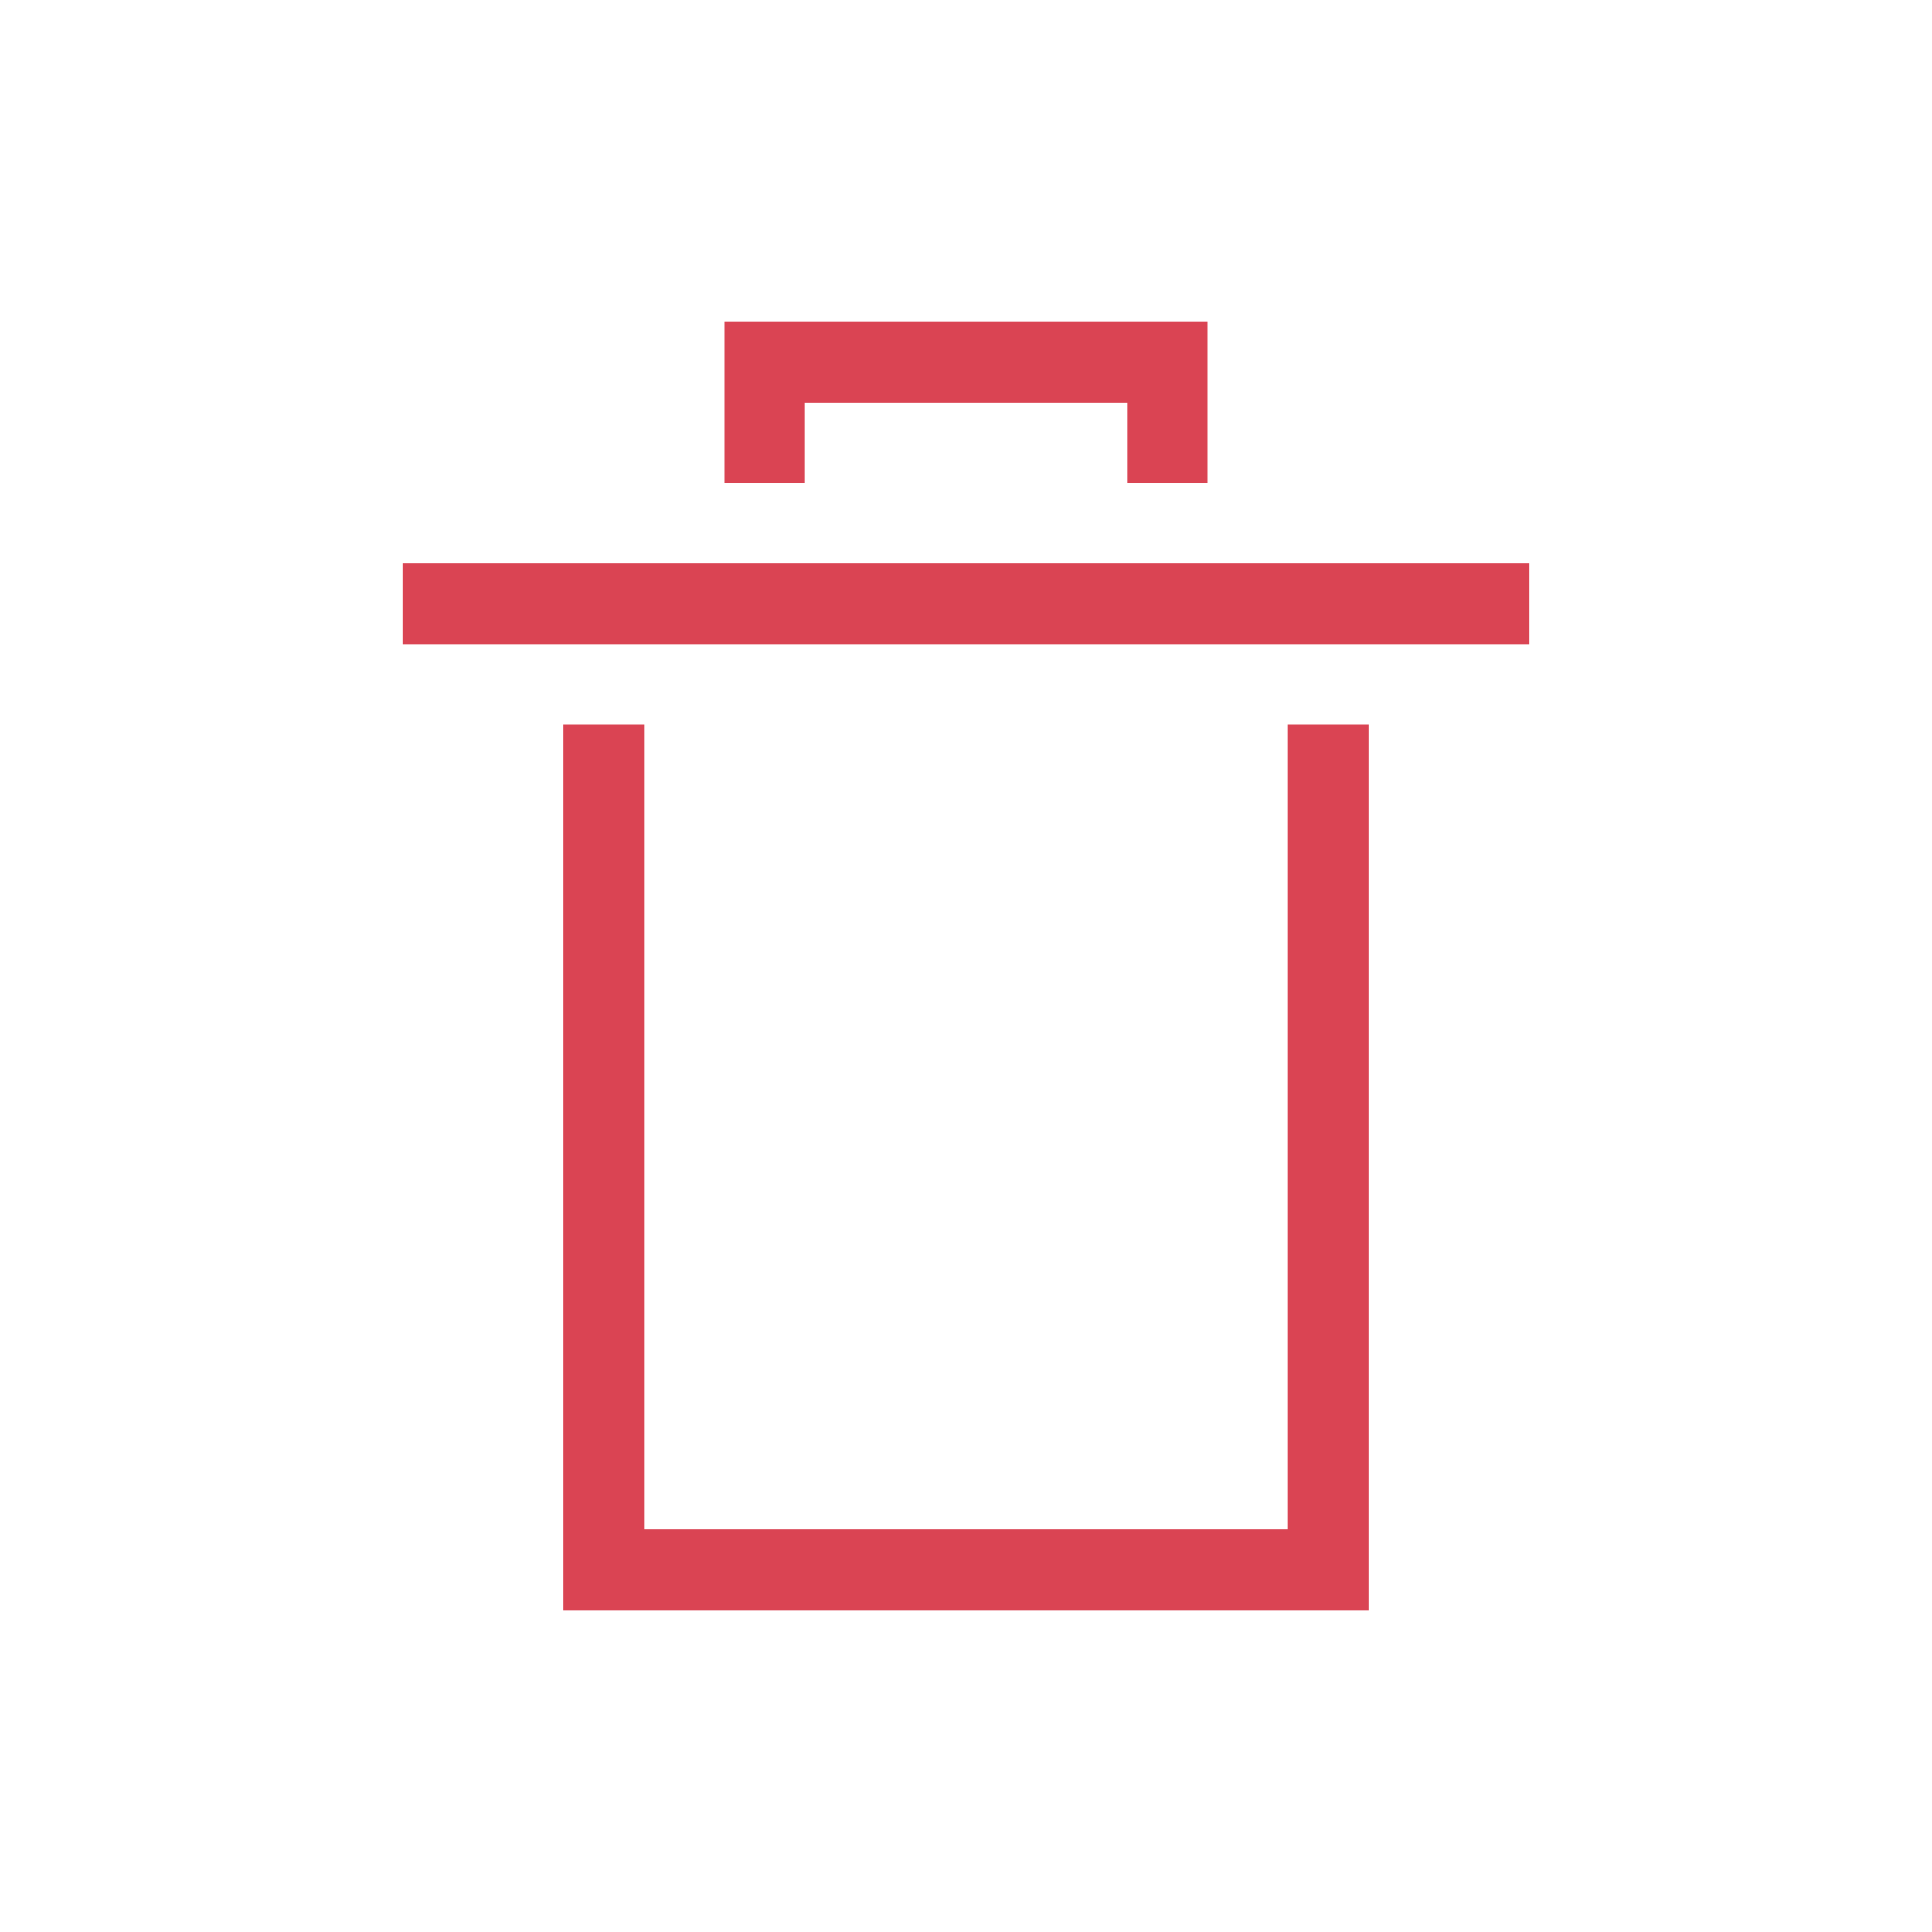
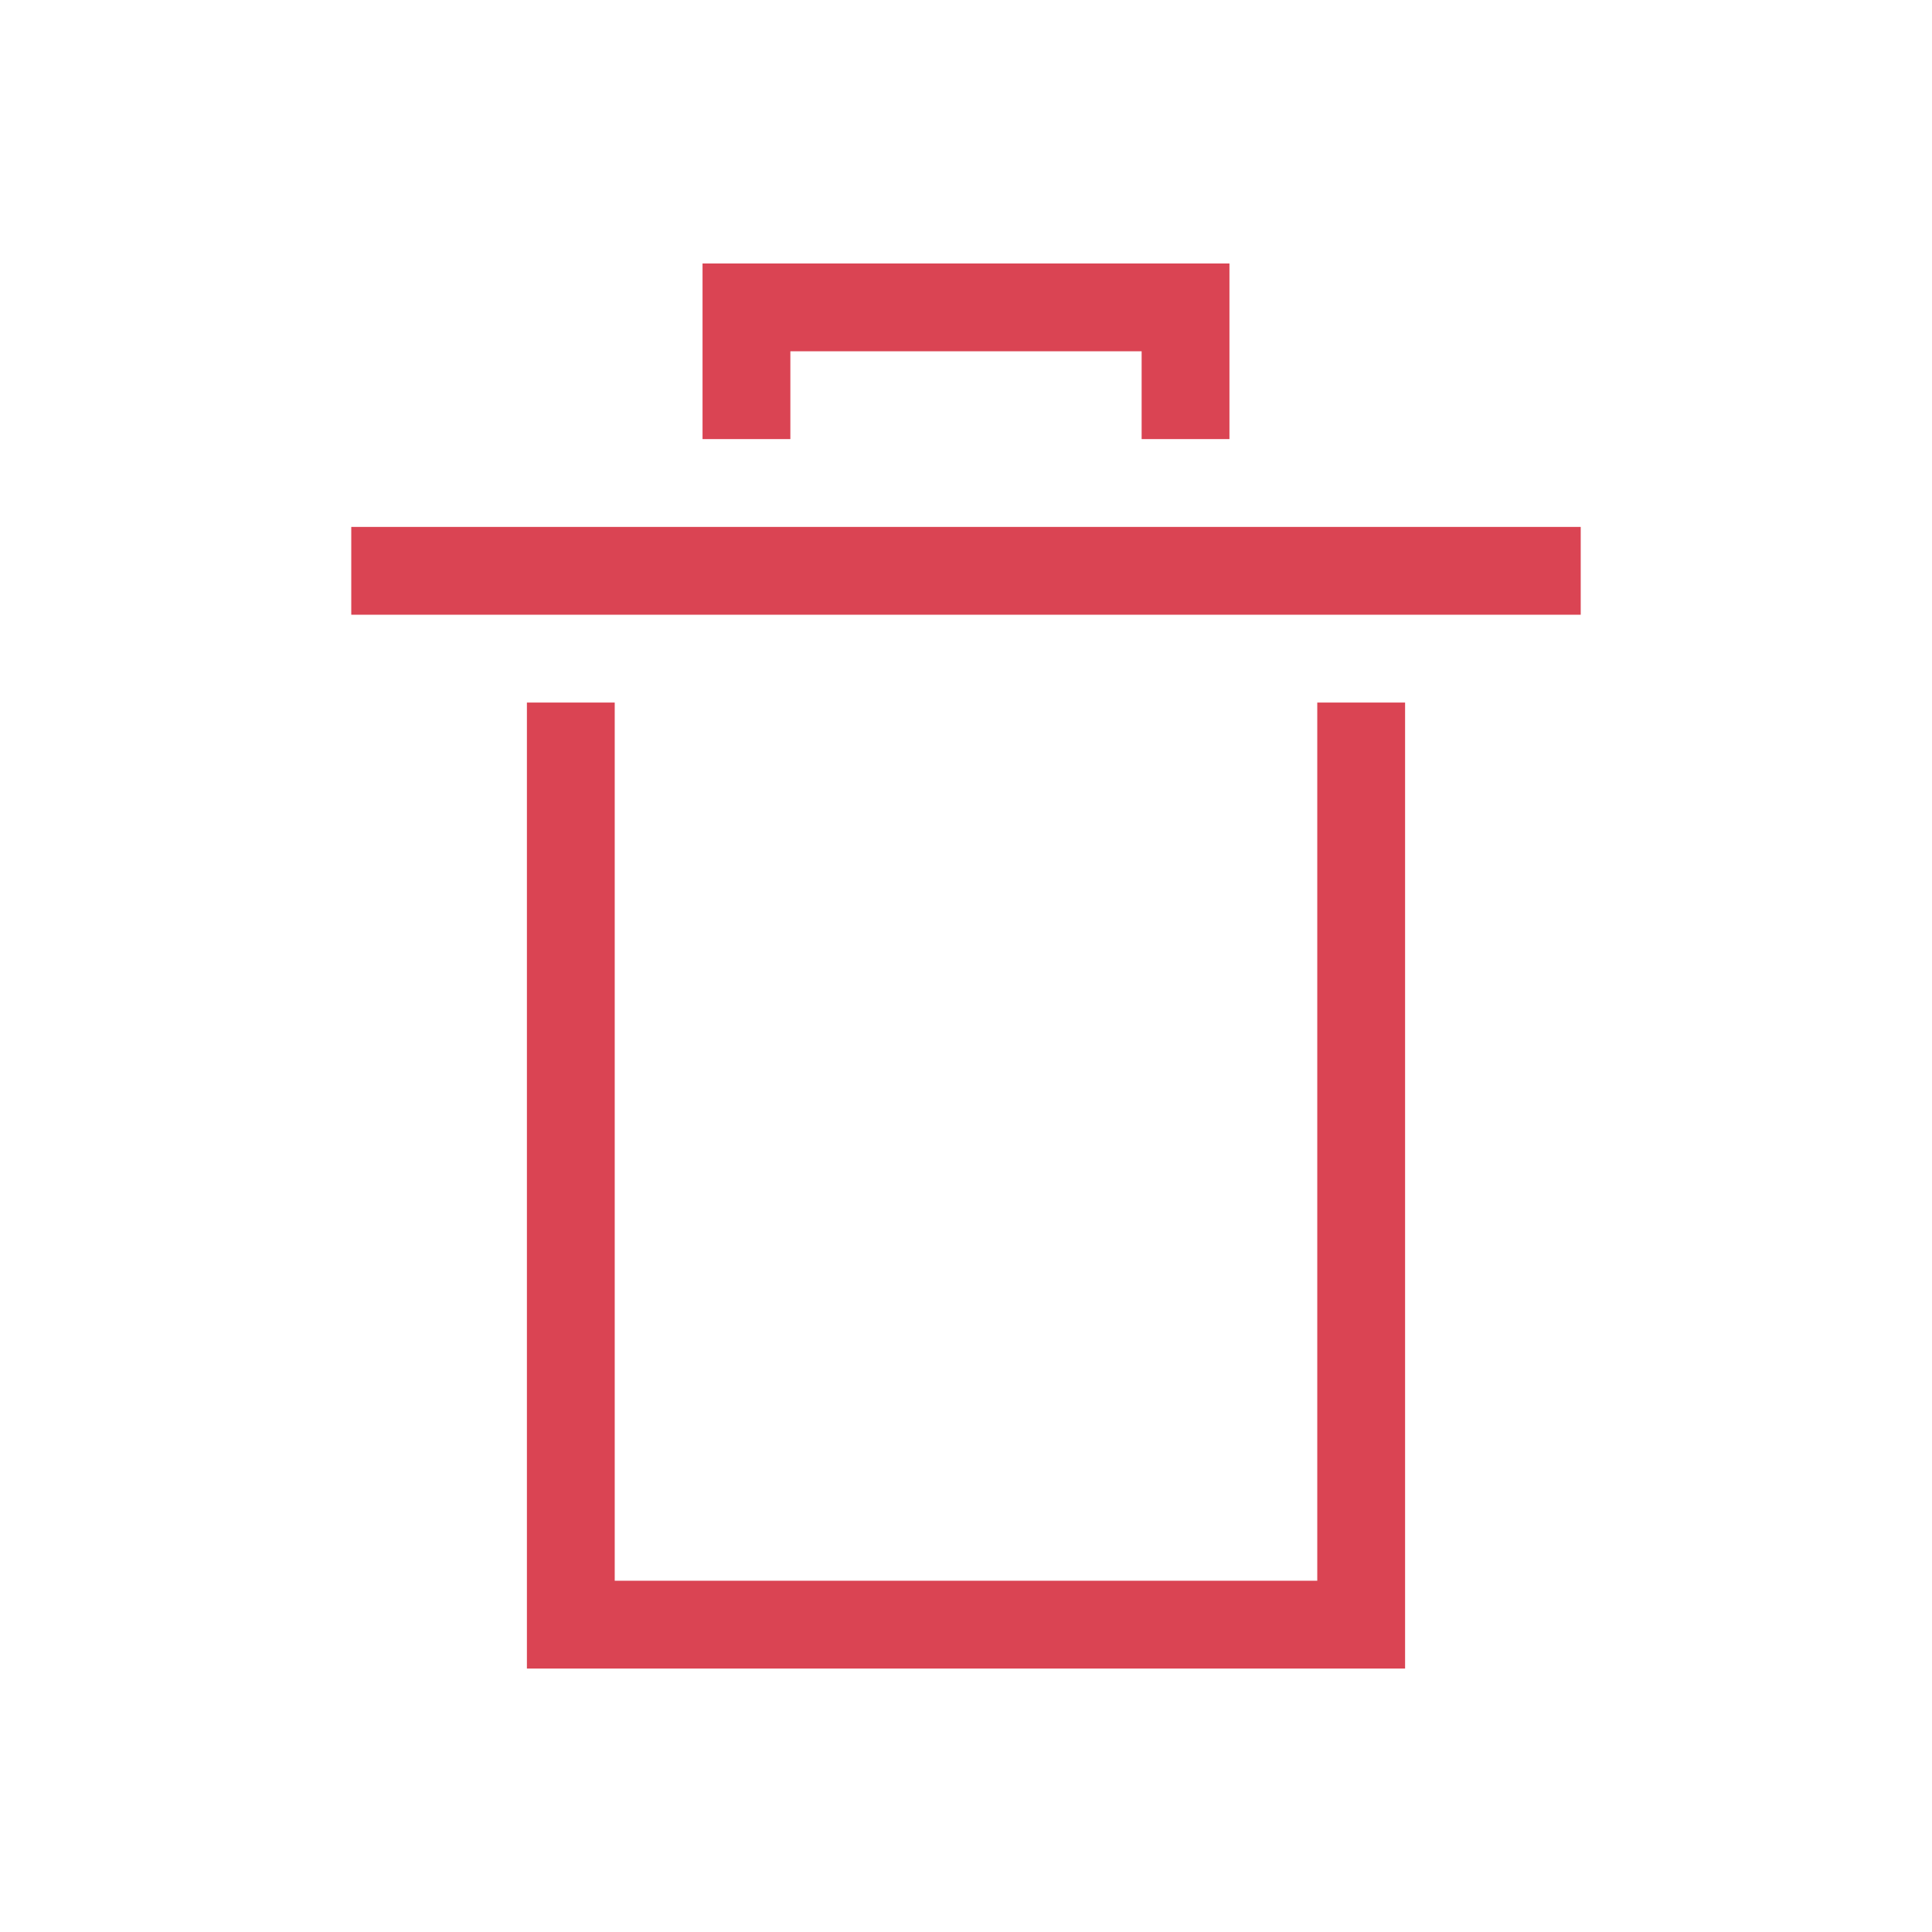
- <svg xmlns="http://www.w3.org/2000/svg" width="24" height="24" id="svg3760" version="1.1">
-   <defs id="defs3762" />
-   <g id="layer1" transform="translate(-550.2857,-606.6479)">
-     <g transform="translate(-2.43681,24.52864)" id="layer1-8" style="fill:#da4453;fill-opacity:1">
-       <path id="rect4150" transform="translate(553.7225,583.1193)" d="m 8,3 0,1 0,1 1,0 0,-1 4,0 0,1 1,0 0,-1 0,-1 -6,0 z M 4,6 4,7 18,7 18,6 4,6 Z m 2,2 0,11 1,0 9,0 0,-1 L 16,8 15,8 15,18 7,18 7,8 6,8 Z" style="opacity:1;fill:#da4453;fill-opacity:1;stroke:none;stroke-width:0.1;stroke-miterlimit:4;stroke-dasharray:none;stroke-opacity:1" />
+ <svg xmlns="http://www.w3.org/2000/svg" xmlns:xlink="http://www.w3.org/1999/xlink" width="22" height="22" id="svg3869" version="1.1">
+   <defs id="defs3871">
+     <linearGradient id="linearGradient4300-8">
+       <stop id="stop4302-5" offset="0" style="stop-color:#f27935;stop-opacity:1" />
+       <stop id="stop4304-7" offset="1" style="stop-color:#f2784b;stop-opacity:1" />
+     </linearGradient>
+     <linearGradient xlink:href="#linearGradient4351" id="linearGradient4357" x1="47" y1="61" x2="47" y2="47" gradientUnits="userSpaceOnUse" />
+     <linearGradient id="linearGradient4410">
+       <stop style="stop-color:#383e51;stop-opacity:1" offset="0" id="stop4412" />
+       <stop style="stop-color:#655c6f;stop-opacity:0" offset="1" id="stop4414" />
+     </linearGradient>
+     <linearGradient gradientTransform="matrix(1,0,0,-1,-14,78)" xlink:href="#linearGradient4410" id="linearGradient4427" x1="54" y1="31" x2="40" y2="17" gradientUnits="userSpaceOnUse" />
+     <linearGradient xlink:href="#linearGradient4300-8" id="linearGradient4306" x1="32" y1="61" x2="32" y2="3" gradientUnits="userSpaceOnUse" />
+     <linearGradient id="linearGradient4351">
+       <stop style="stop-color:#f7ab89;stop-opacity:1" offset="0" id="stop4353" />
+       <stop style="stop-color:#f9bda3;stop-opacity:1" offset="1" id="stop4355" />
+     </linearGradient>
+     <linearGradient y2="17" x2="40" y1="31" x1="54" gradientTransform="matrix(1,0,0,-1,503.9326,656.6975)" gradientUnits="userSpaceOnUse" id="linearGradient3444" xlink:href="#linearGradient4410" />
+     <linearGradient gradientTransform="translate(517.9326,578.6975)" y2="47" x2="47" y1="61" x1="47" gradientUnits="userSpaceOnUse" id="linearGradient3447" xlink:href="#linearGradient4351" />
+     <linearGradient gradientTransform="translate(517.9326,578.6975)" y2="3" x2="32" y1="61" x1="32" gradientUnits="userSpaceOnUse" id="linearGradient3452" xlink:href="#linearGradient4300-8" />
+     <linearGradient gradientTransform="matrix(1,0,0,-1,-14,78)" xlink:href="#linearGradient4410" id="linearGradient5569" x1="54" y1="31" x2="40" y2="17" gradientUnits="userSpaceOnUse" />
+     <linearGradient xlink:href="#linearGradient4300-8" id="linearGradient5571" x1="32" y1="61" x2="32" y2="3" gradientUnits="userSpaceOnUse" />
+     <linearGradient y2="17" x2="40" y1="31" x1="54" gradientTransform="matrix(1,0,0,-1,503.9326,656.6975)" gradientUnits="userSpaceOnUse" id="linearGradient5573" xlink:href="#linearGradient4410" />
+     <linearGradient gradientTransform="translate(517.9326,578.6975)" y2="47" x2="47" y1="61" x1="47" gradientUnits="userSpaceOnUse" id="linearGradient5575" xlink:href="#linearGradient4351" />
+     <linearGradient gradientTransform="translate(517.9326,578.6975)" y2="3" x2="32" y1="61" x1="32" gradientUnits="userSpaceOnUse" id="linearGradient5577" xlink:href="#linearGradient4300-8" />
+     <clipPath id="clipPath16" clipPathUnits="userSpaceOnUse">
+       <path id="path18" d="m 0,706.465 1490.926,0 L 1490.926,0 0,0 0,706.465 Z" />
+     </clipPath>
+     <clipPath id="clipPath24" clipPathUnits="userSpaceOnUse">
+       <path id="path26" d="m 22.195,686.117 1447.735,0 0,-667.19 -1447.735,0 L 22.195,686.117 Z" />
+     </clipPath>
+     <linearGradient gradientTransform="matrix(1,0,0,-1,-14,78)" xlink:href="#linearGradient4410" id="linearGradient5638" x1="54" y1="31" x2="40" y2="17" gradientUnits="userSpaceOnUse" />
+     <linearGradient xlink:href="#linearGradient4300-8" id="linearGradient5640" x1="32" y1="61" x2="32" y2="3" gradientUnits="userSpaceOnUse" />
+     <linearGradient y2="17" x2="40" y1="31" x1="54" gradientTransform="matrix(1,0,0,-1,503.9326,656.6975)" gradientUnits="userSpaceOnUse" id="linearGradient5642" xlink:href="#linearGradient4410" />
+     <linearGradient gradientTransform="translate(517.9326,578.6975)" y2="47" x2="47" y1="61" x1="47" gradientUnits="userSpaceOnUse" id="linearGradient5644" xlink:href="#linearGradient4351" />
+     <linearGradient gradientTransform="translate(517.9326,578.6975)" y2="3" x2="32" y1="61" x1="32" gradientUnits="userSpaceOnUse" id="linearGradient5646" xlink:href="#linearGradient4300-8" />
+     <linearGradient gradientTransform="matrix(1,0,0,-1,-14,78)" xlink:href="#linearGradient4410" id="linearGradient5705" x1="54" y1="31" x2="40" y2="17" gradientUnits="userSpaceOnUse" />
+     <linearGradient xlink:href="#linearGradient4300-8" id="linearGradient5707" x1="32" y1="61" x2="32" y2="3" gradientUnits="userSpaceOnUse" />
+     <linearGradient y2="17" x2="40" y1="31" x1="54" gradientTransform="matrix(1,0,0,-1,503.9326,656.6975)" gradientUnits="userSpaceOnUse" id="linearGradient5709" xlink:href="#linearGradient4410" />
+     <linearGradient gradientTransform="translate(517.9326,578.6975)" y2="47" x2="47" y1="61" x1="47" gradientUnits="userSpaceOnUse" id="linearGradient5711" xlink:href="#linearGradient4351" />
+     <linearGradient gradientTransform="translate(517.9326,578.6975)" y2="3" x2="32" y1="61" x1="32" gradientUnits="userSpaceOnUse" id="linearGradient5713" xlink:href="#linearGradient4300-8" />
+   </defs>
+   <g id="layer1" transform="translate(-326,-534.3622)">
+     <g transform="translate(-225.2857,-73.2857)" id="layer1-9">
+       <g style="fill:#da4453;fill-opacity:1" id="layer1-8" transform="translate(-2.43681,24.52864)">
+         <path style="opacity:1;fill:#da4453;fill-opacity:1;stroke:none;stroke-width:0.1;stroke-miterlimit:4;stroke-dasharray:none;stroke-opacity:1" d="m 8,3 0,1 0,1 1,0 0,-1 4,0 0,1 1,0 0,-1 0,-1 -6,0 z M 4,6 4,7 18,7 18,6 4,6 Z m 2,2 0,11 1,0 9,0 0,-1 L 16,8 15,8 15,18 7,18 7,8 6,8 Z" transform="translate(553.7225,583.1193)" id="rect4150" />
+       </g>
    </g>
  </g>
</svg>
